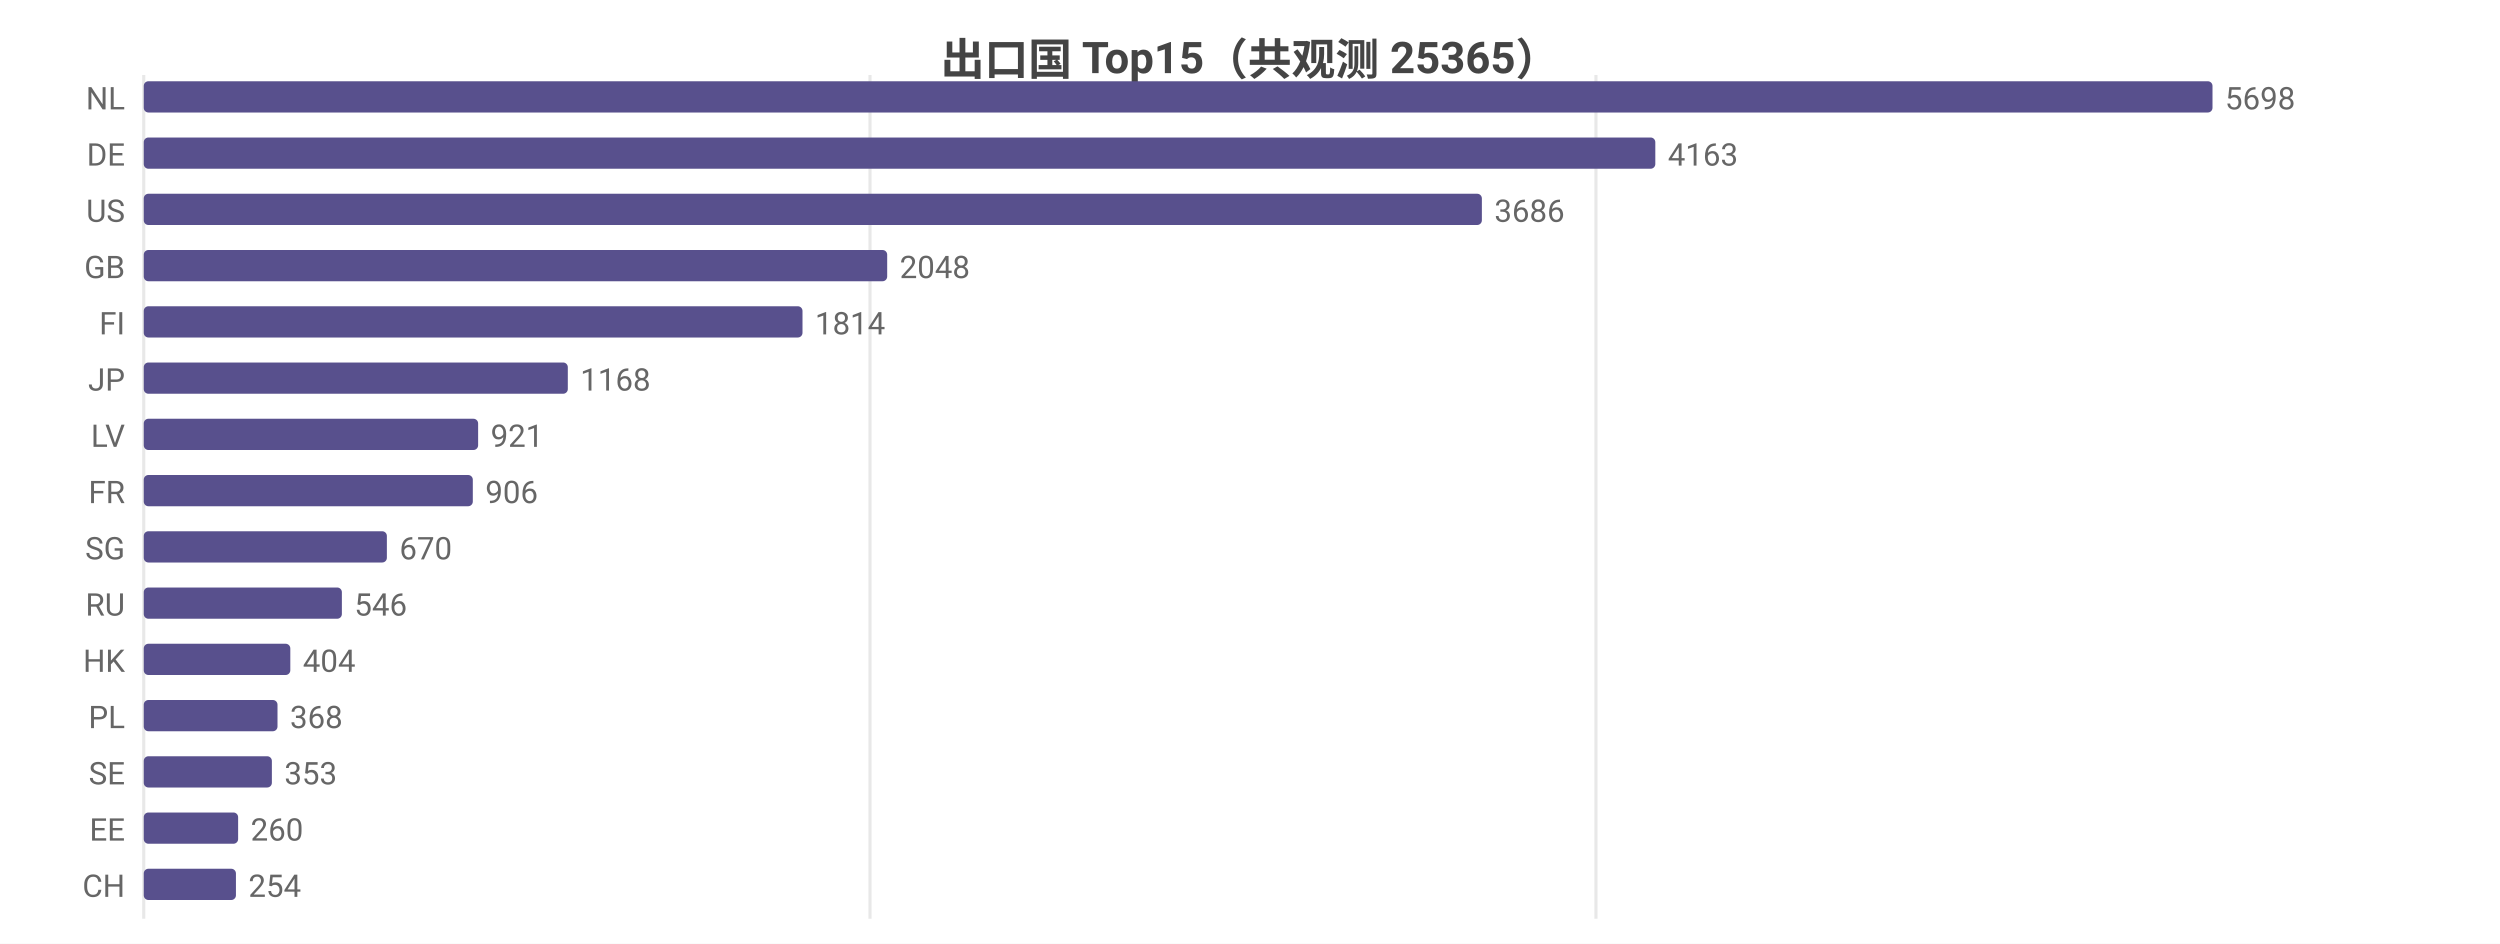
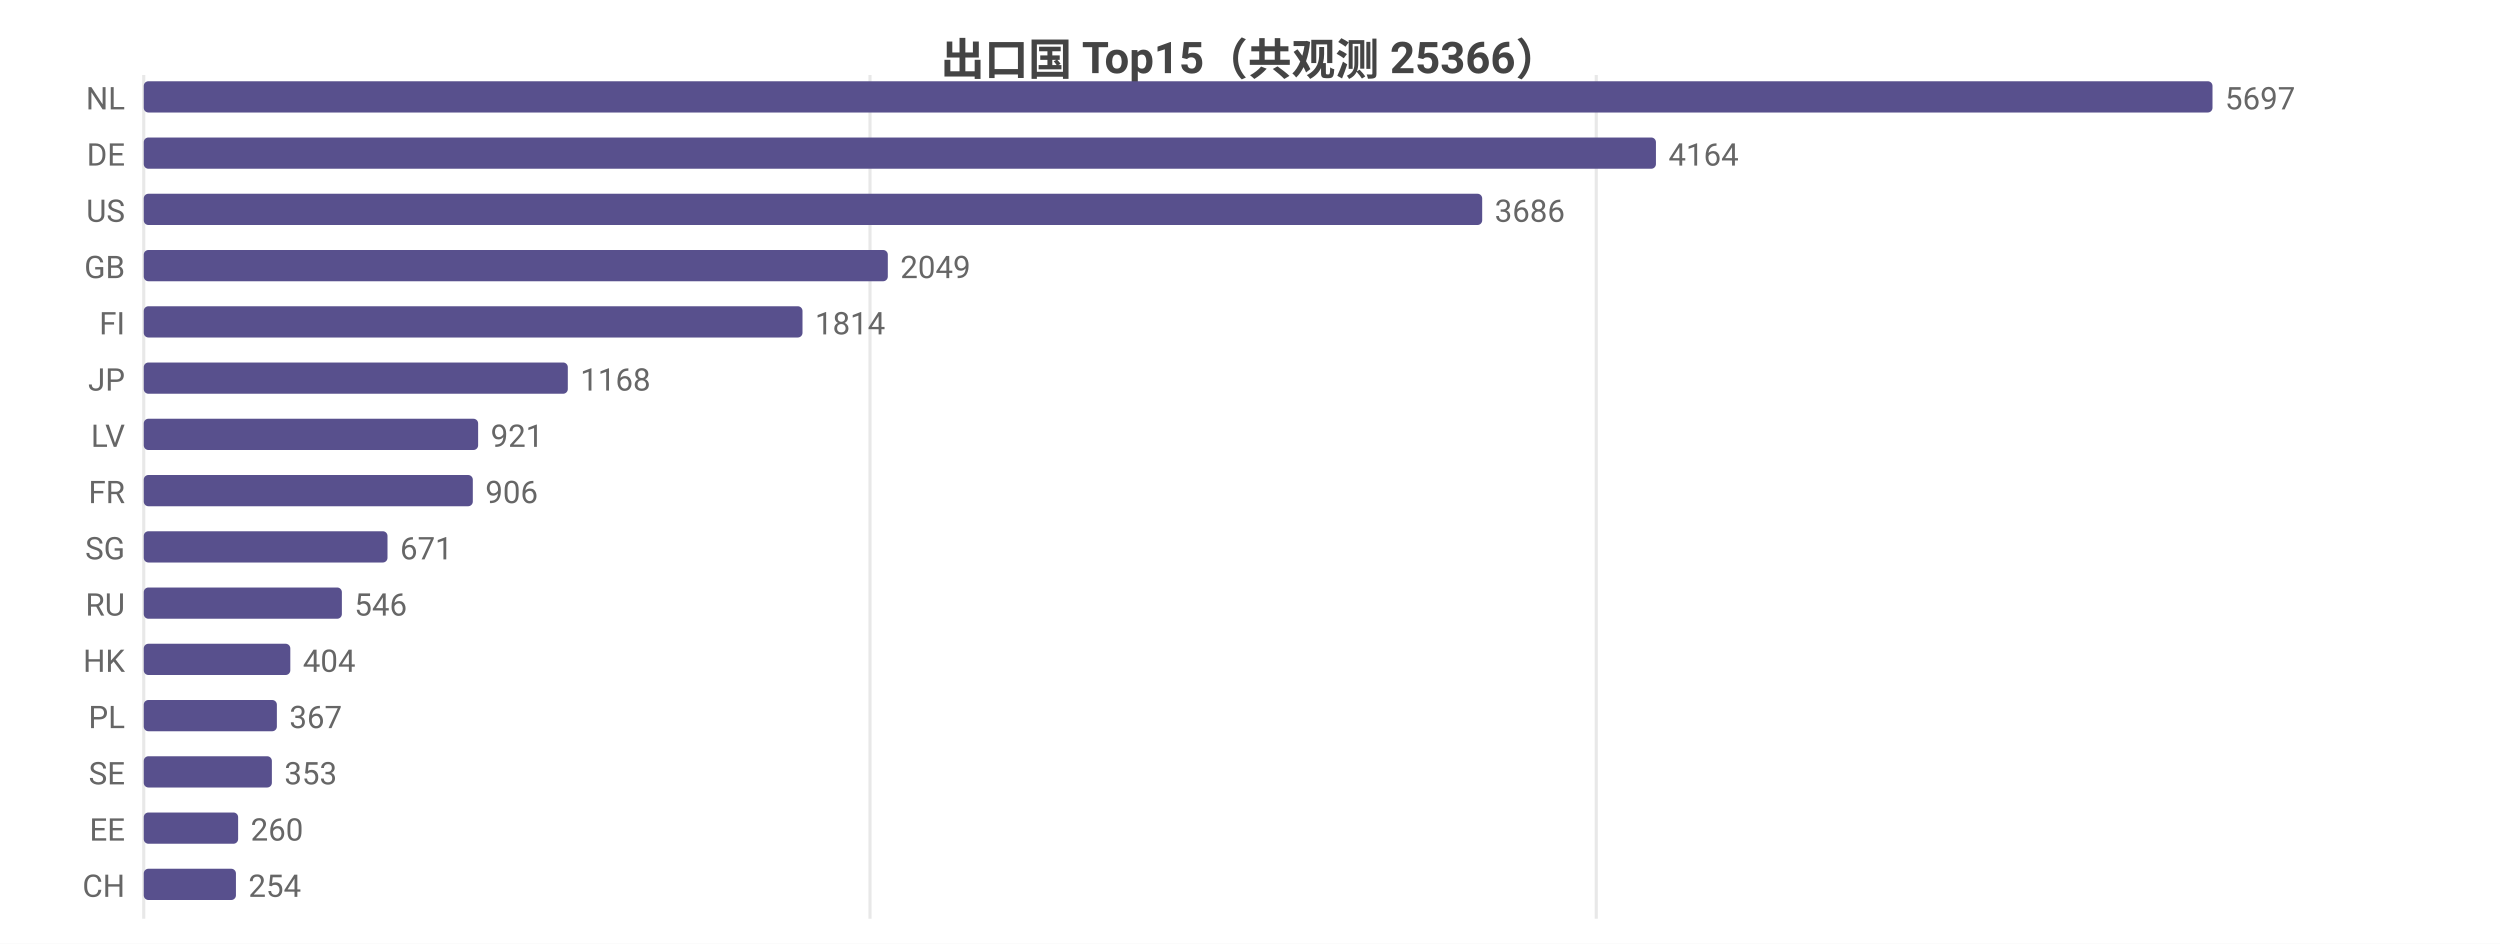
<svg xmlns="http://www.w3.org/2000/svg" width="800" height="302" viewBox="0 0 800 302">
  <rect width="800" height="302" fill="#ffffff" />
  <style>text{font-family:system-ui,-apple-system,'Segoe UI',Roboto,'PingFang SC','Microsoft YaHei','Noto Sans CJK SC',sans-serif}.g{stroke:#e8e8e8;stroke-width:1}.a{stroke:#999;stroke-width:1}.t{font-size:10px;fill:#666}.m{font-size:10px;text-anchor:middle;fill:#666}.e{font-size:10px;text-anchor:end;fill:#666}.l{font-size:11px;fill:#333}.tt{font-size:14px;font-weight:600;text-anchor:middle;fill:#444}.em{font-size:13px;text-anchor:middle;fill:#999}</style>
-   <text class="tt" x="400.0" y="24">出口国 Top15（共观测 25365）</text>
+   <text class="tt" x="400.0" y="24">出口国 Top15（共观测 25366）</text>
  <line class="g" x1="46" y1="24" x2="46" y2="294" />
  <line class="g" x1="278.4" y1="24" x2="278.4" y2="294" />
-   <line class="g" x1="510.7" y1="24" x2="510.7" y2="294" />
+   <line class="g" x1="510.8" y1="24" x2="510.8" y2="294" />
  <text class="e" x="40" y="35">NL</text>
  <rect x="46" y="26" width="662" height="10" fill="#58508d" rx="1.5" />
-   <text class="t" x="712" y="35">5698</text>
+   <text class="t" x="712" y="35">5697</text>
  <text class="e" x="40" y="53">DE</text>
-   <rect x="46" y="44" width="483.7" height="10" fill="#58508d" rx="1.5" />
-   <text class="t" x="533.7" y="53">4163</text>
+   <rect x="46" y="44" width="483.9" height="10" fill="#58508d" rx="1.5" />
+   <text class="t" x="533.9" y="53">4164</text>
  <text class="e" x="40" y="71">US</text>
-   <rect x="46" y="62" width="428.2" height="10" fill="#58508d" rx="1.5" />
-   <text class="t" x="478.2" y="71">3686</text>
+   <rect x="46" y="62" width="428.3" height="10" fill="#58508d" rx="1.5" />
+   <text class="t" x="478.3" y="71">3686</text>
  <text class="e" x="40" y="89">GB</text>
-   <rect x="46" y="80" width="237.9" height="10" fill="#58508d" rx="1.5" />
-   <text class="t" x="287.9" y="89">2048</text>
+   <rect x="46" y="80" width="238.1" height="10" fill="#58508d" rx="1.5" />
+   <text class="t" x="288.1" y="89">2049</text>
  <text class="e" x="40" y="107">FI</text>
  <rect x="46" y="98" width="210.8" height="10" fill="#58508d" rx="1.5" />
  <text class="t" x="260.8" y="107">1814</text>
  <text class="e" x="40" y="125">JP</text>
  <rect x="46" y="116" width="135.7" height="10" fill="#58508d" rx="1.5" />
  <text class="t" x="185.7" y="125">1168</text>
  <text class="e" x="40" y="143">LV</text>
  <rect x="46" y="134" width="107.0" height="10" fill="#58508d" rx="1.5" />
  <text class="t" x="157.0" y="143">921</text>
  <text class="e" x="40" y="161">FR</text>
  <rect x="46" y="152" width="105.3" height="10" fill="#58508d" rx="1.5" />
  <text class="t" x="155.3" y="161">906</text>
  <text class="e" x="40" y="179">SG</text>
-   <rect x="46" y="170" width="77.8" height="10" fill="#58508d" rx="1.5" />
-   <text class="t" x="127.8" y="179">670</text>
+   <rect x="46" y="170" width="78.0" height="10" fill="#58508d" rx="1.5" />
+   <text class="t" x="128.0" y="179">671</text>
  <text class="e" x="40" y="197">RU</text>
  <rect x="46" y="188" width="63.4" height="10" fill="#58508d" rx="1.5" />
  <text class="t" x="113.4" y="197">546</text>
  <text class="e" x="40" y="215">HK</text>
  <rect x="46" y="206" width="46.9" height="10" fill="#58508d" rx="1.5" />
  <text class="t" x="96.9" y="215">404</text>
  <text class="e" x="40" y="233">PL</text>
-   <rect x="46" y="224" width="42.8" height="10" fill="#58508d" rx="1.5" />
-   <text class="t" x="92.8" y="233">368</text>
+   <rect x="46" y="224" width="42.6" height="10" fill="#58508d" rx="1.5" />
+   <text class="t" x="92.6" y="233">367</text>
  <text class="e" x="40" y="251">SE</text>
  <rect x="46" y="242" width="41.0" height="10" fill="#58508d" rx="1.5" />
  <text class="t" x="91.0" y="251">353</text>
  <text class="e" x="40" y="269">EE</text>
  <rect x="46" y="260" width="30.2" height="10" fill="#58508d" rx="1.5" />
  <text class="t" x="80.2" y="269">260</text>
  <text class="e" x="40" y="287">CH</text>
  <rect x="46" y="278" width="29.5" height="10" fill="#58508d" rx="1.5" />
  <text class="t" x="79.5" y="287">254</text>
</svg>
